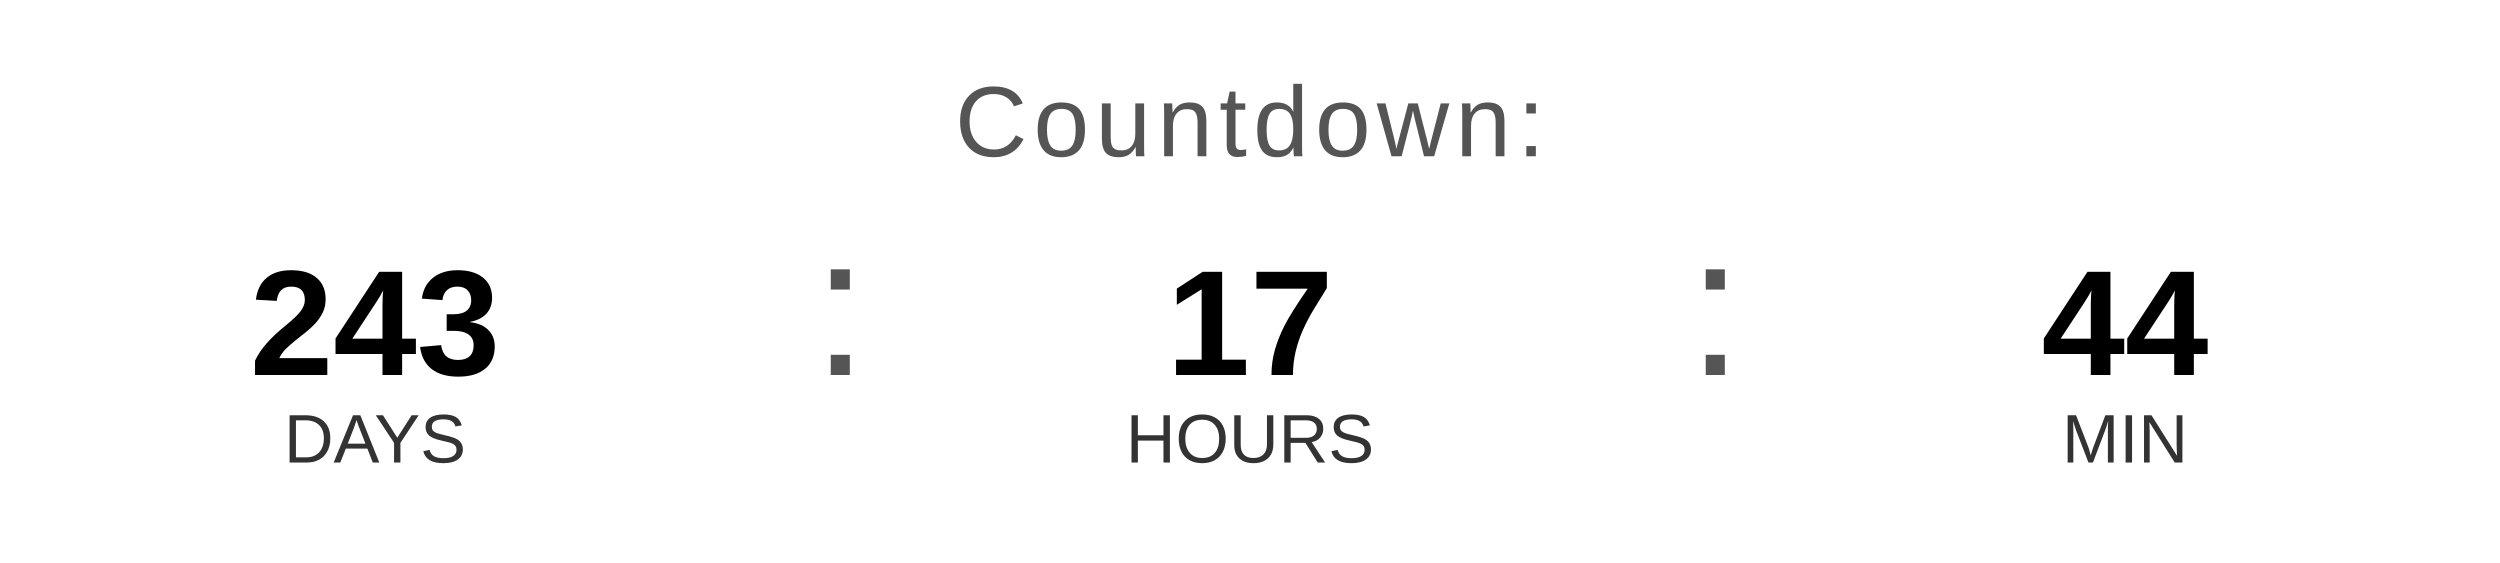
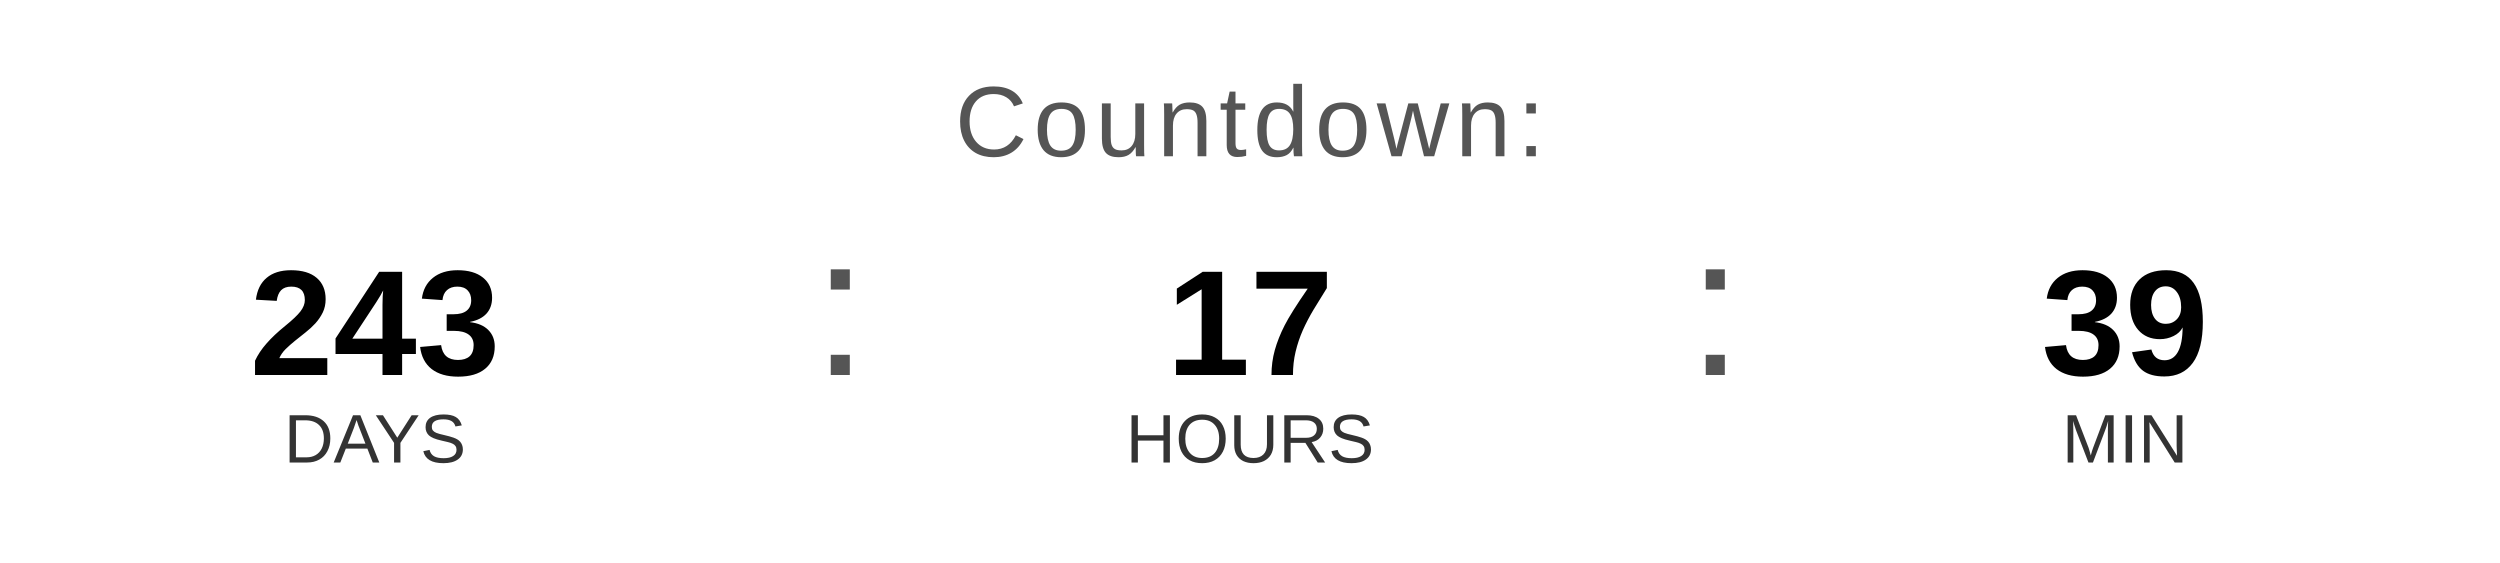
<svg xmlns="http://www.w3.org/2000/svg" width="400" height="90" viewBox="0 0 400 90">
  <text x="200" y="25" font-family="Arial, Helvetica, sans-serif" font-size="16" fill="#555555" text-anchor="middle" letter-spacing="1">
    Countdown:
  </text>
  <text x="60" y="60" font-family="Arial, Helvetica, sans-serif" font-size="24" font-weight="bold" fill="#000000" text-anchor="middle">243</text>
  <text x="60" y="74" font-family="Arial, Helvetica, sans-serif" font-size="11" fill="#333333" text-anchor="middle">DAYS</text>
  <text x="130" y="60" font-family="Arial, sans-serif" font-size="32" fill="#555555">:</text>
  <text x="200" y="60" font-family="Arial, Helvetica, sans-serif" font-size="24" font-weight="bold" fill="#000000" text-anchor="middle">17</text>
  <text x="200" y="74" font-family="Arial, Helvetica, sans-serif" font-size="11" fill="#333333" text-anchor="middle">HOURS</text>
  <text x="270" y="60" font-family="Arial, sans-serif" font-size="32" fill="#555555">:</text>
-   <text x="340" y="60" font-family="Arial, Helvetica, sans-serif" font-size="24" font-weight="bold" fill="#000000" text-anchor="middle">44</text>
+   <text x="340" y="60" font-family="Arial, Helvetica, sans-serif" font-size="24" font-weight="bold" fill="#000000" text-anchor="middle">39</text>
  <text x="340" y="74" font-family="Arial, Helvetica, sans-serif" font-size="11" fill="#333333" text-anchor="middle">MIN</text>
</svg>
